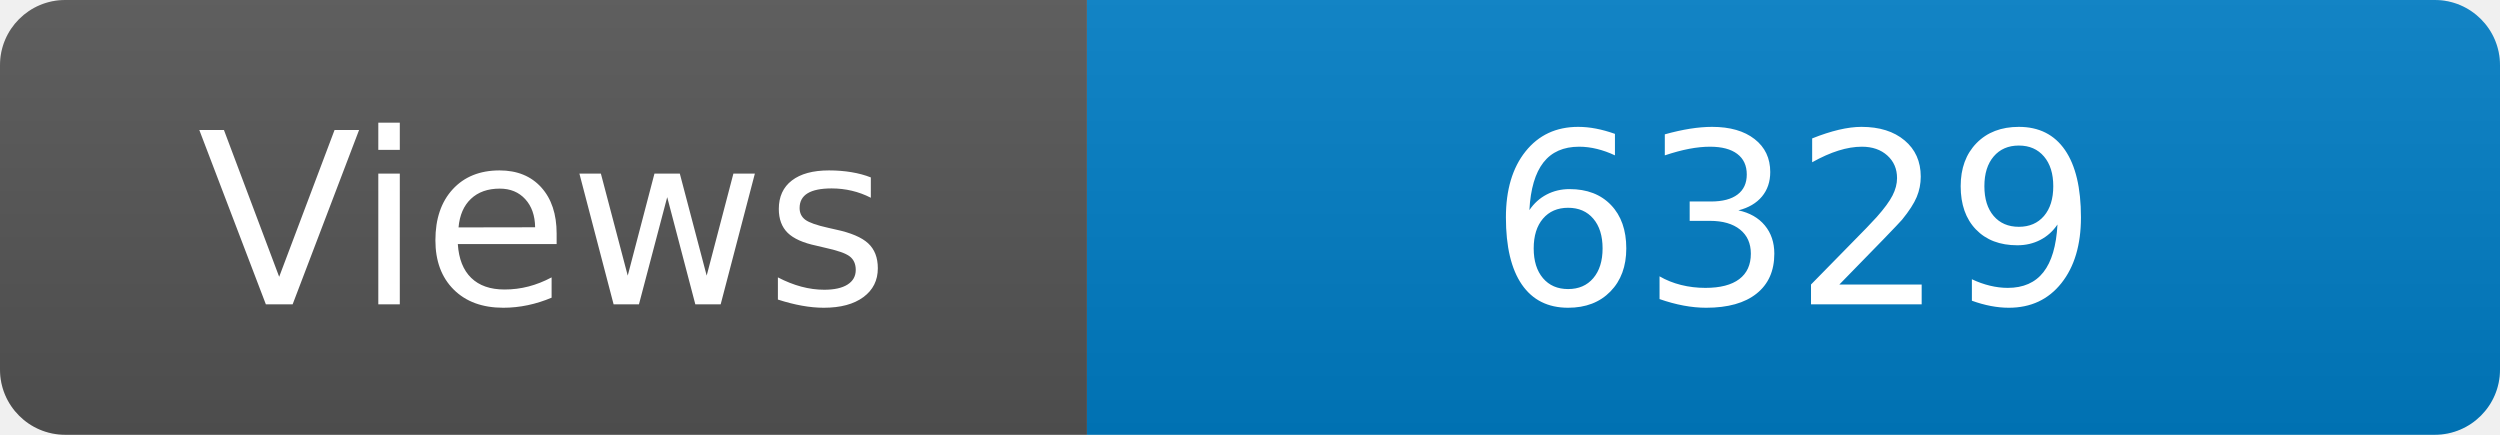
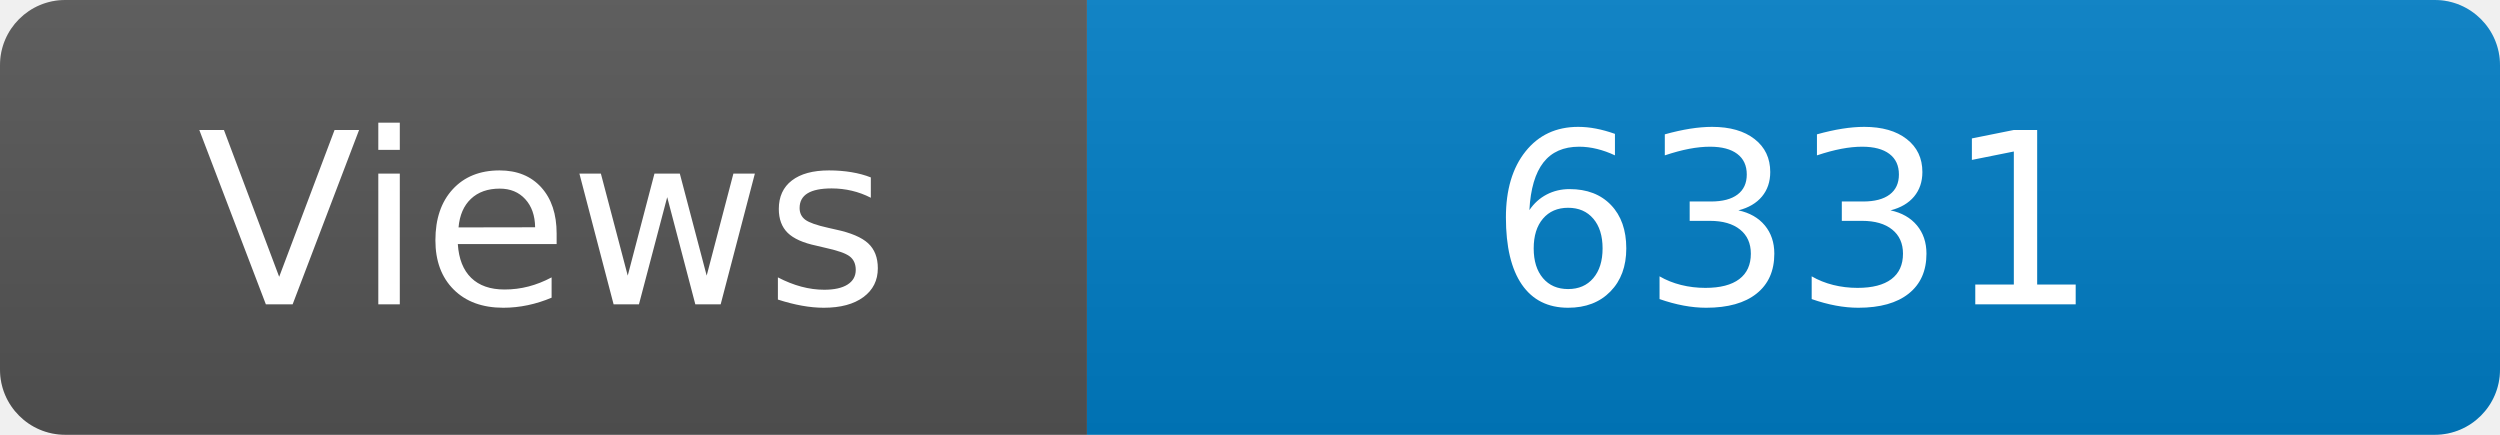
<svg xmlns="http://www.w3.org/2000/svg" width="115" height="20" role="img" aria-label="Maintained?: yes">
  <linearGradient id="s" x2="0" y2="100%">
    <stop offset="0" stop-color="#bbb" stop-opacity=".1" />
    <stop offset="1" stop-opacity=".1" />
  </linearGradient>
  <clipPath id="r">
    <rect width="115" height="20" rx="3" fill="#fff" />
  </clipPath>
  <g clip-path="url(#r)">
    <rect width="50" height="20" fill="#555" />
    <rect x="50" width="160" height="20" fill="#007ec6" />
    <rect width="115" height="20" fill="url(#s)" />
  </g>
  <g fill="#fff" text-anchor="middle" font-family="Verdana,Geneva,DejaVu Sans,sans-serif" font-size="110">
    <text x="250" y="140" transform="scale(.1)" fill="#fff">Views</text>
-     <text x="825" y="140" transform="scale(.1)" fill="#fff">6329</text>
+     <text x="825" y="140" transform="scale(.1)" fill="#fff">6331</text>
  </g>
</svg>
